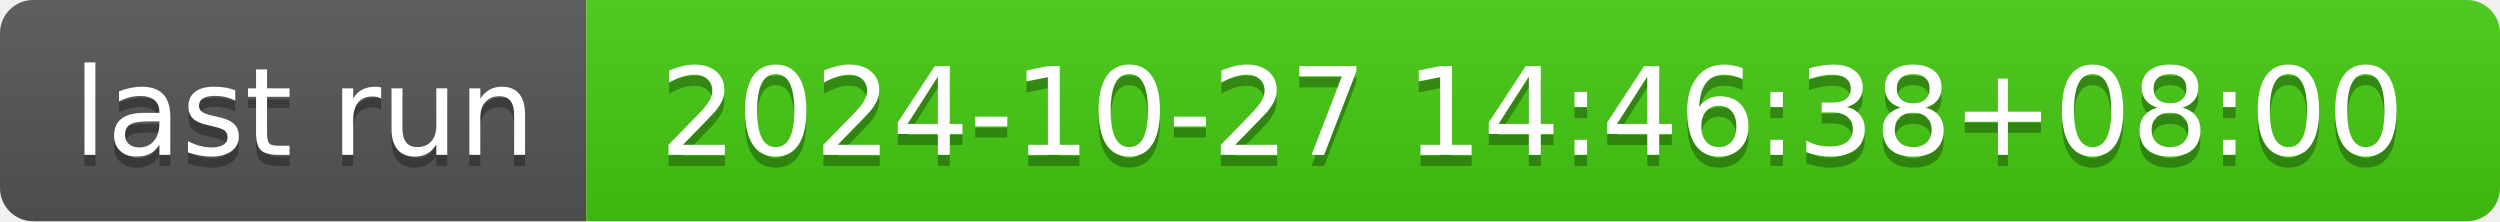
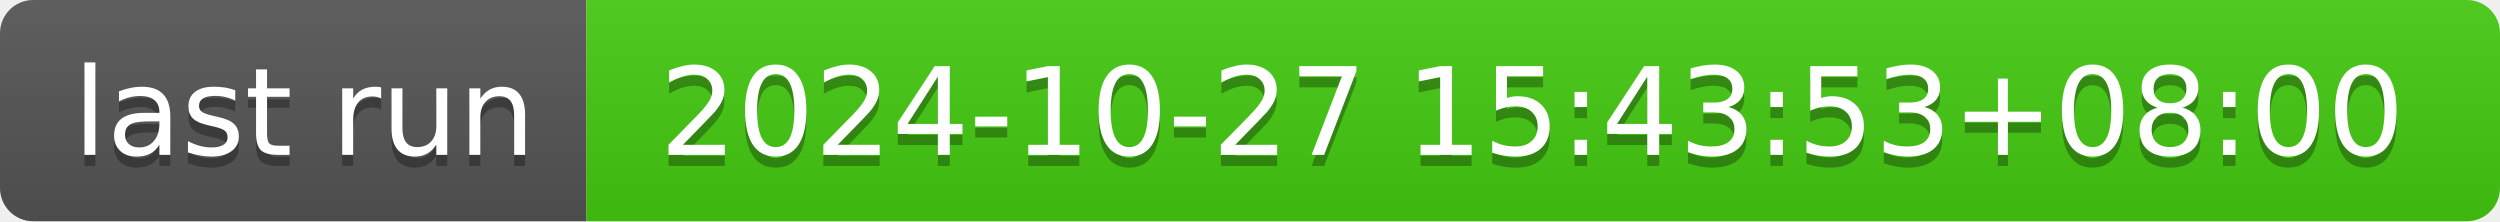
- <svg xmlns="http://www.w3.org/2000/svg" width="226" height="20" role="img" aria-label="last run: 2024-10-27 14:46:38+08:00">
+ <svg xmlns="http://www.w3.org/2000/svg" width="226" height="20" role="img" aria-label="last run: 2024-10-27 15:43:53+08:00">
  <linearGradient id="s" x2="0" y2="100%">
    <stop offset="0" stop-color="#bbb" stop-opacity=".1" />
    <stop offset="1" stop-opacity=".1" />
  </linearGradient>
  <clipPath id="r">
    <rect width="226" height="20" rx="3" fill="#fff" />
  </clipPath>
  <g clip-path="url(#r)">
    <rect width="53" height="20" fill="#555" />
    <rect x="53" width="173" height="20" fill="#4c1" />
    <rect width="226" height="20" fill="url(#s)" />
  </g>
  <g fill="#fff" text-anchor="middle" font-family="Verdana,Geneva,DejaVu Sans,sans-serif" text-rendering="geometricPrecision" font-size="110">
    <text aria-hidden="true" x="275" y="150" fill="#010101" fill-opacity=".3" transform="scale(.1)" textLength="430">last run</text>
    <text x="275" y="140" transform="scale(.1)" fill="#fff" textLength="430">last run</text>
-     <text aria-hidden="true" x="1385" y="150" fill="#010101" fill-opacity=".3" transform="scale(.1)" textLength="1630">2024-10-27 14:46:38+08:00</text>
-     <text x="1385" y="140" transform="scale(.1)" fill="#fff" textLength="1630">2024-10-27 14:46:38+08:00</text>
+     <text aria-hidden="true" x="1385" y="150" fill="#010101" fill-opacity=".3" transform="scale(.1)" textLength="1630">2024-10-27 15:43:53+08:00</text>
+     <text x="1385" y="140" transform="scale(.1)" fill="#fff" textLength="1630">2024-10-27 15:43:53+08:00</text>
  </g>
</svg>
